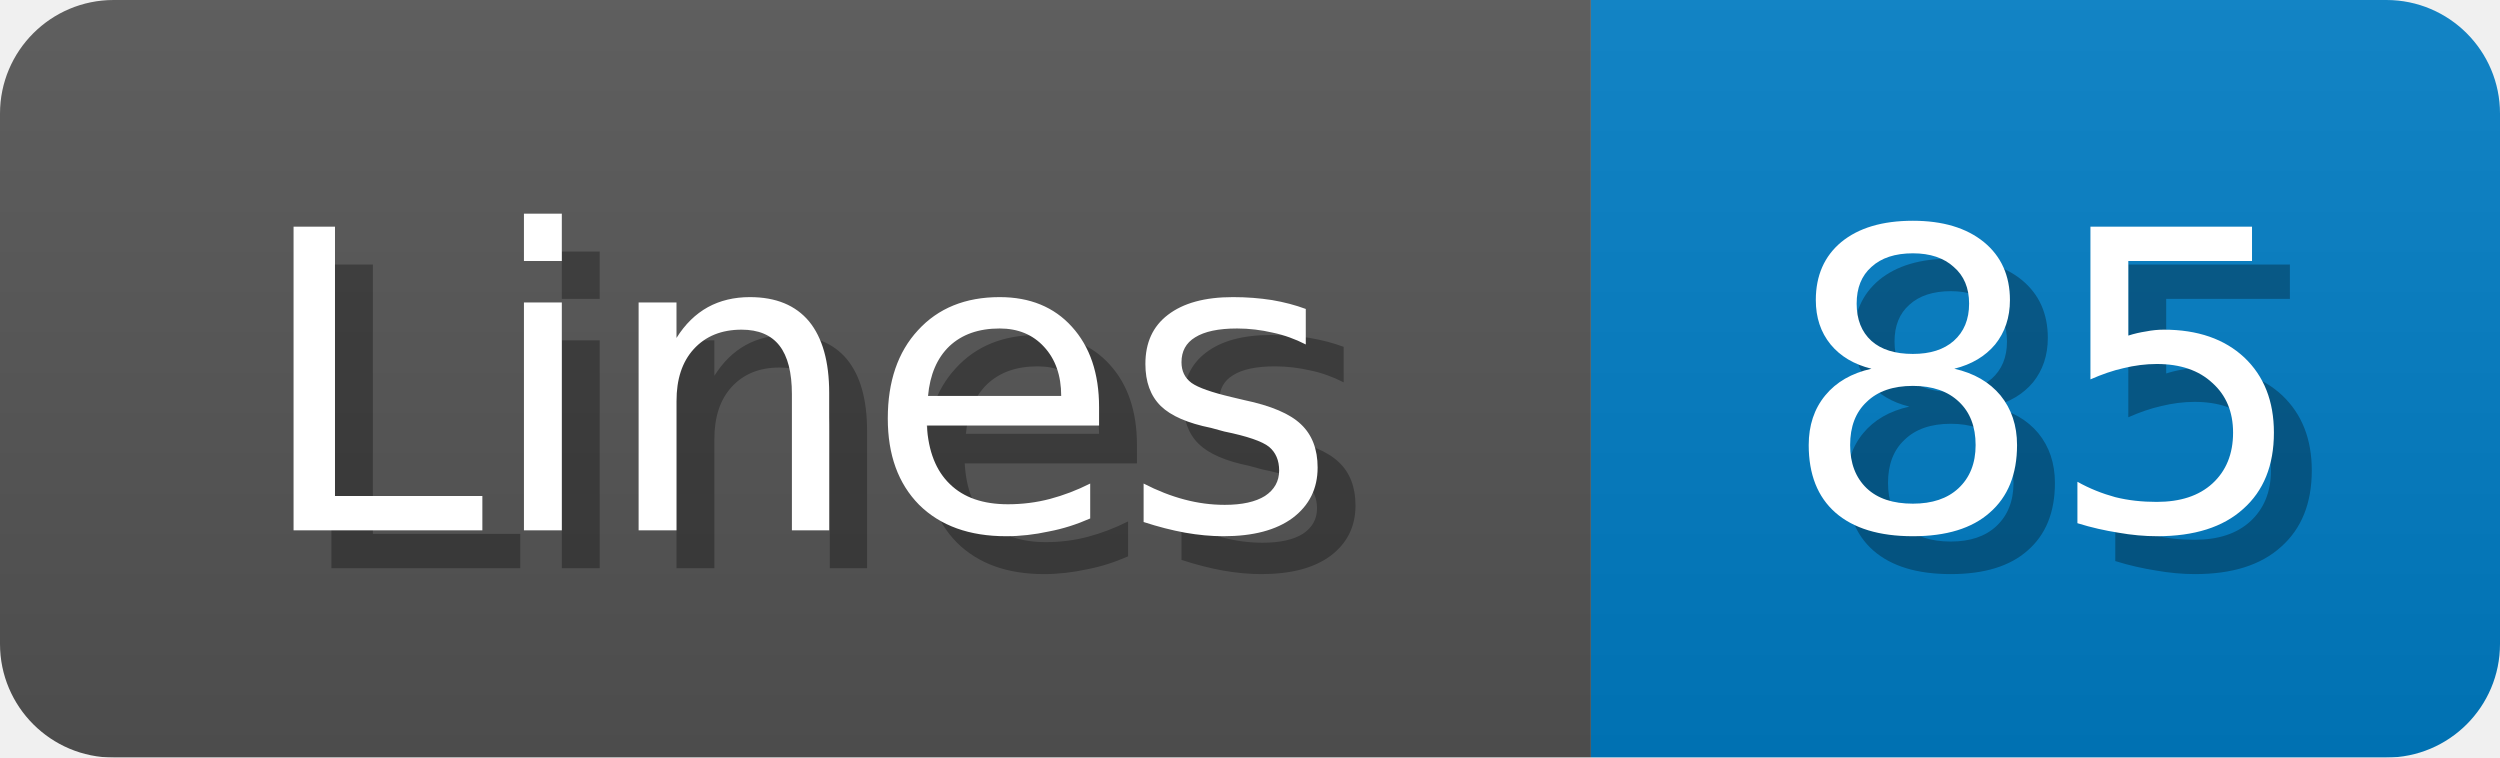
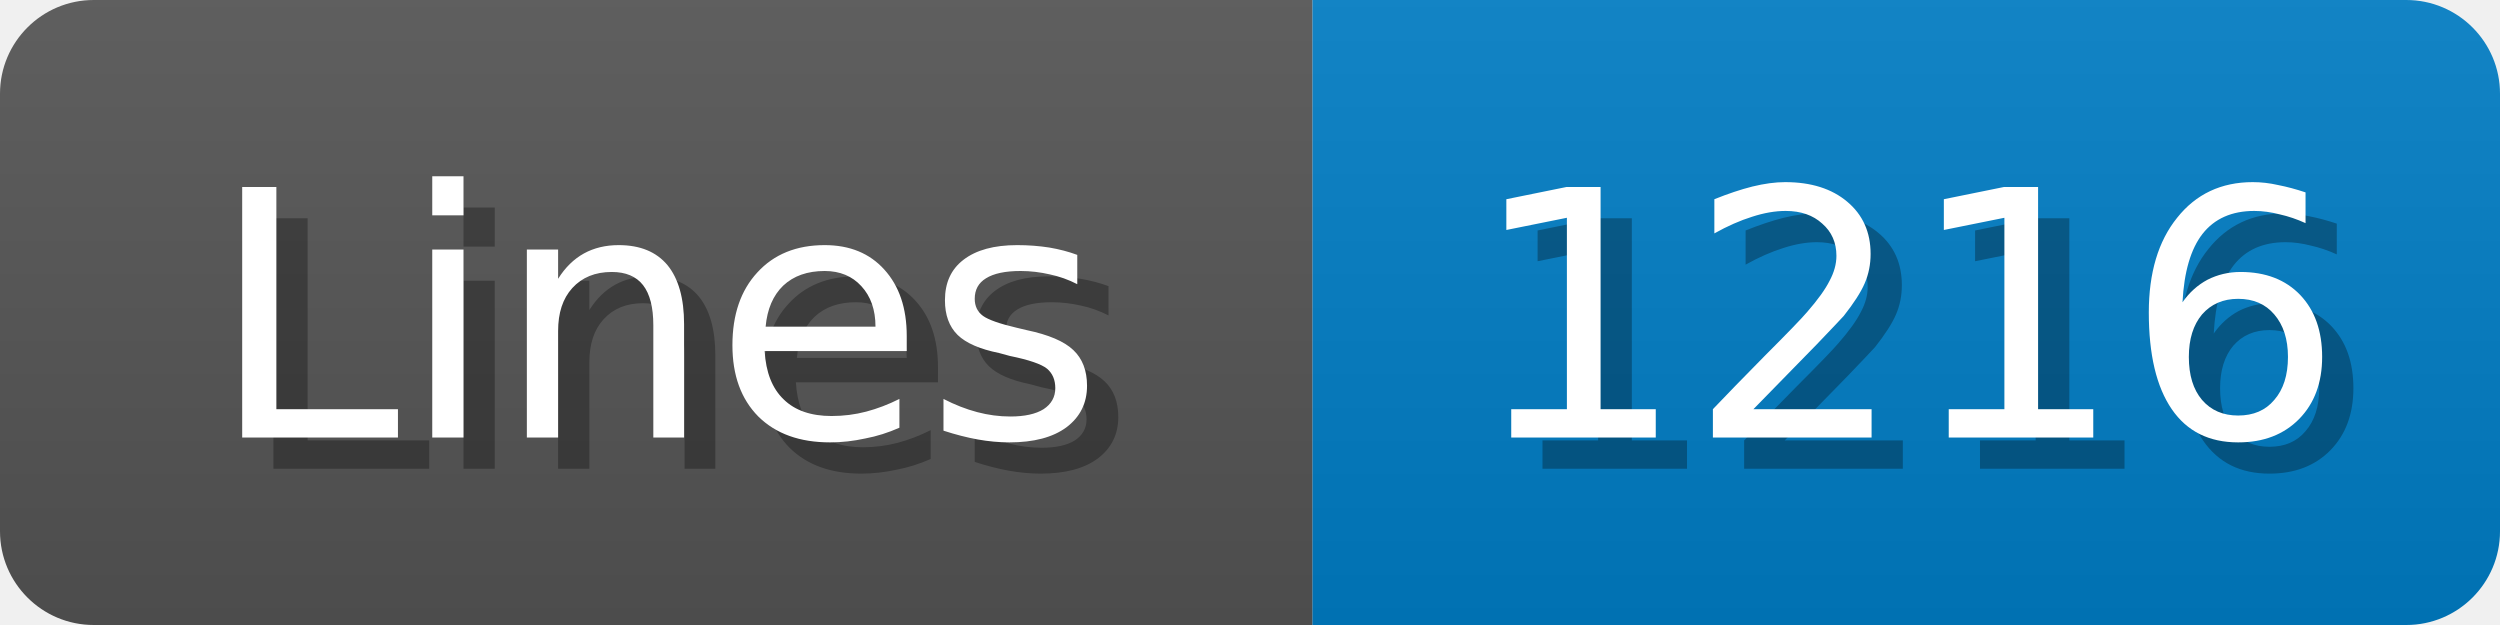
- <svg xmlns="http://www.w3.org/2000/svg" width="66" height="20">
+ <svg xmlns="http://www.w3.org/2000/svg" width="80" height="20">
  <linearGradient id="b" x2="0" y2="100%">
    <stop offset="0" stop-color="#bbb" stop-opacity=".1" />
    <stop offset="1" stop-opacity=".1" />
  </linearGradient>
  <mask id="anybadge_1">
-     <rect width="66" height="20" rx="3" fill="#fff" />
+     <rect width="80" height="20" rx="3" fill="#fff" />
  </mask>
  <g mask="url(#anybadge_1)">
    <path fill="#555" d="M0 0h42v20H0z" />
-     <path fill="#007ec6" d="M42 0h24v20H42z" />
-     <path fill="url(#b)" d="M0 0h66v20H0z" />
+     <path fill="#007ec6" d="M42 0h38v20H42z" />
+     <path fill="url(#b)" d="M0 0h80v20H0z" />
  </g>
  <g fill="#fff" text-anchor="middle" font-family="DejaVu Sans,Verdana,Geneva,sans-serif" font-size="11">
    <text x="22.0" y="15" fill="#010101" fill-opacity=".3">Lines</text>
    <text x="21.0" y="14">Lines</text>
  </g>
  <g fill="#fff" text-anchor="middle" font-family="DejaVu Sans,Verdana,Geneva,sans-serif" font-size="11">
-     <text x="55.0" y="15" fill="#010101" fill-opacity=".3">85</text>
-     <text x="54.0" y="14">85</text>
+     <text x="62.0" y="15" fill="#010101" fill-opacity=".3">1216</text>
+     <text x="61.0" y="14">1216</text>
  </g>
</svg>
